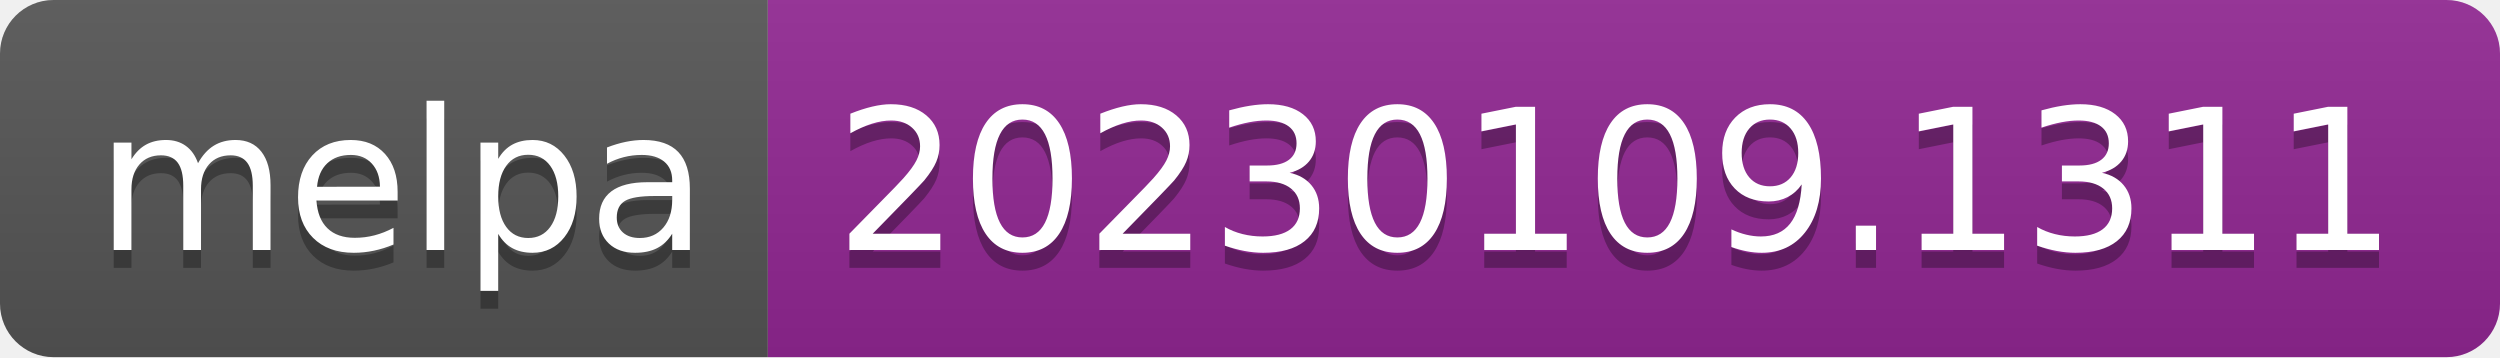
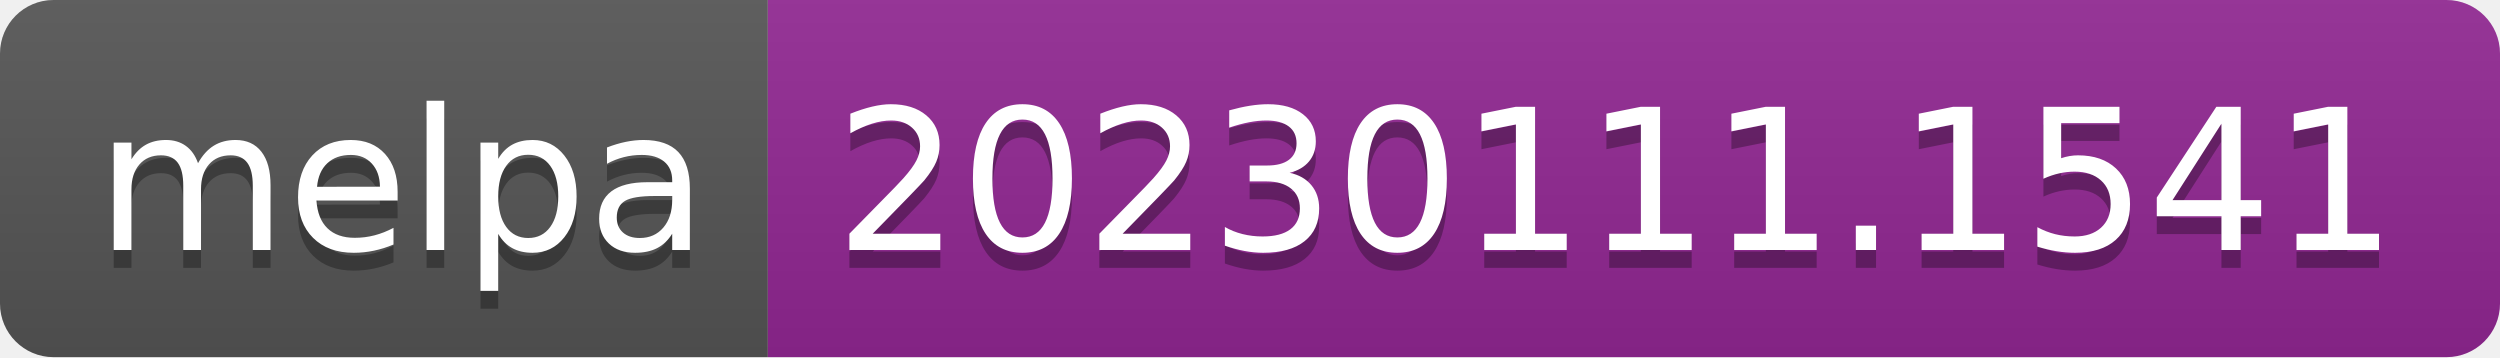
- <svg xmlns="http://www.w3.org/2000/svg" width="140" height="20" role="img" aria-label="melpa: 20230109.1311">
+ <svg xmlns="http://www.w3.org/2000/svg" width="140" height="20" role="img" aria-label="melpa: 20230111.1541">
  <linearGradient id="s" x2="0" y2="100%">
    <stop offset="0" stop-color="#bbb" stop-opacity=".1" />
    <stop offset="1" stop-opacity=".1" />
  </linearGradient>
  <clipPath id="r">
    <rect width="140" height="20" rx="3" fill="#fff" />
  </clipPath>
  <g clip-path="url(#r)">
    <rect width="43" height="20" fill="#555" />
    <rect x="43" width="97" height="20" fill="#922793" />
    <rect width="140" height="20" fill="url(#s)" />
  </g>
  <g fill="#fff" text-anchor="middle" font-family="Verdana,Geneva,DejaVu Sans,sans-serif" text-rendering="geometricPrecision" font-size="110">
    <text aria-hidden="true" x="225" y="150" fill="#010101" fill-opacity=".3" transform="scale(.1)" textLength="330">melpa</text>
    <text x="225" y="140" transform="scale(.1)" fill="#fff" textLength="330">melpa</text>
-     <text aria-hidden="true" x="905" y="150" fill="#010101" fill-opacity=".3" transform="scale(.1)" textLength="870">20230109.1311</text>
-     <text x="905" y="140" transform="scale(.1)" fill="#fff" textLength="870">20230109.1311</text>
+     <text aria-hidden="true" x="905" y="150" fill="#010101" fill-opacity=".3" transform="scale(.1)" textLength="870">20230111.1541</text>
+     <text x="905" y="140" transform="scale(.1)" fill="#fff" textLength="870">20230111.1541</text>
  </g>
</svg>
